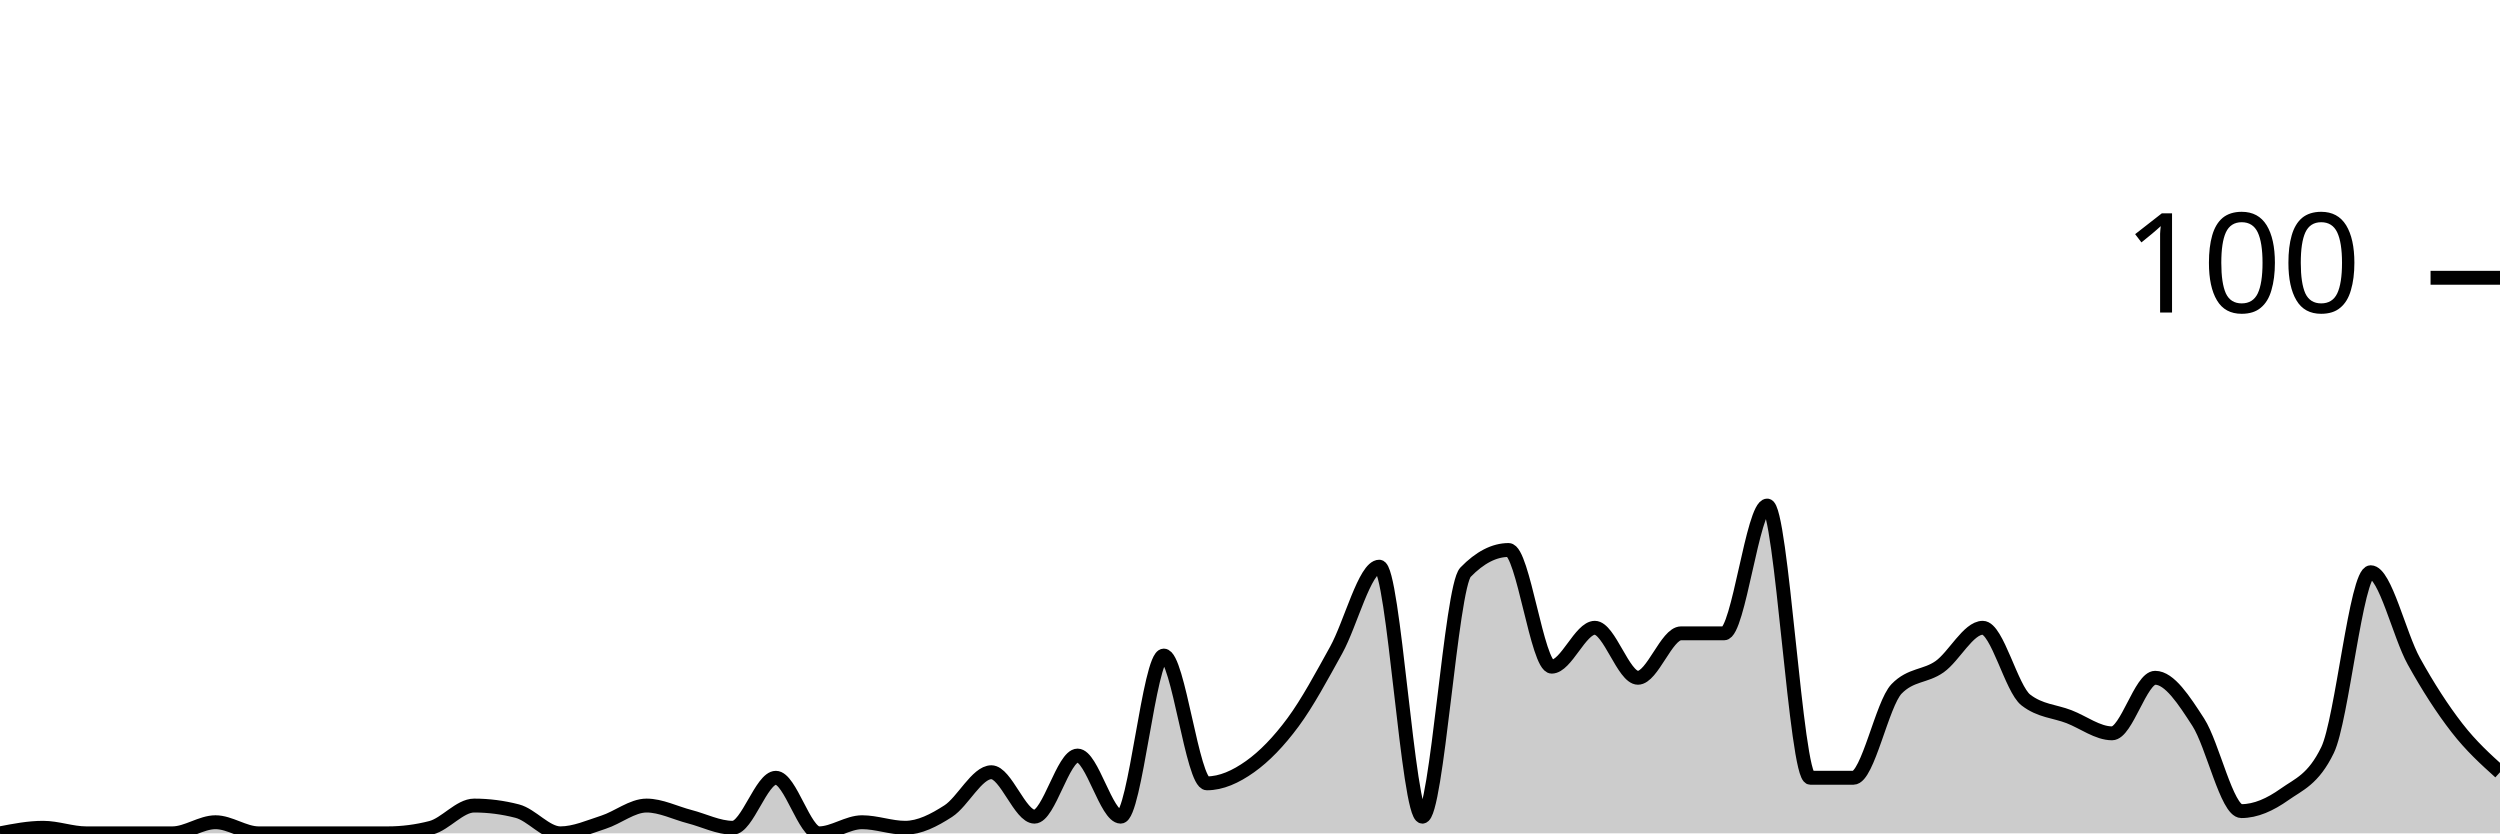
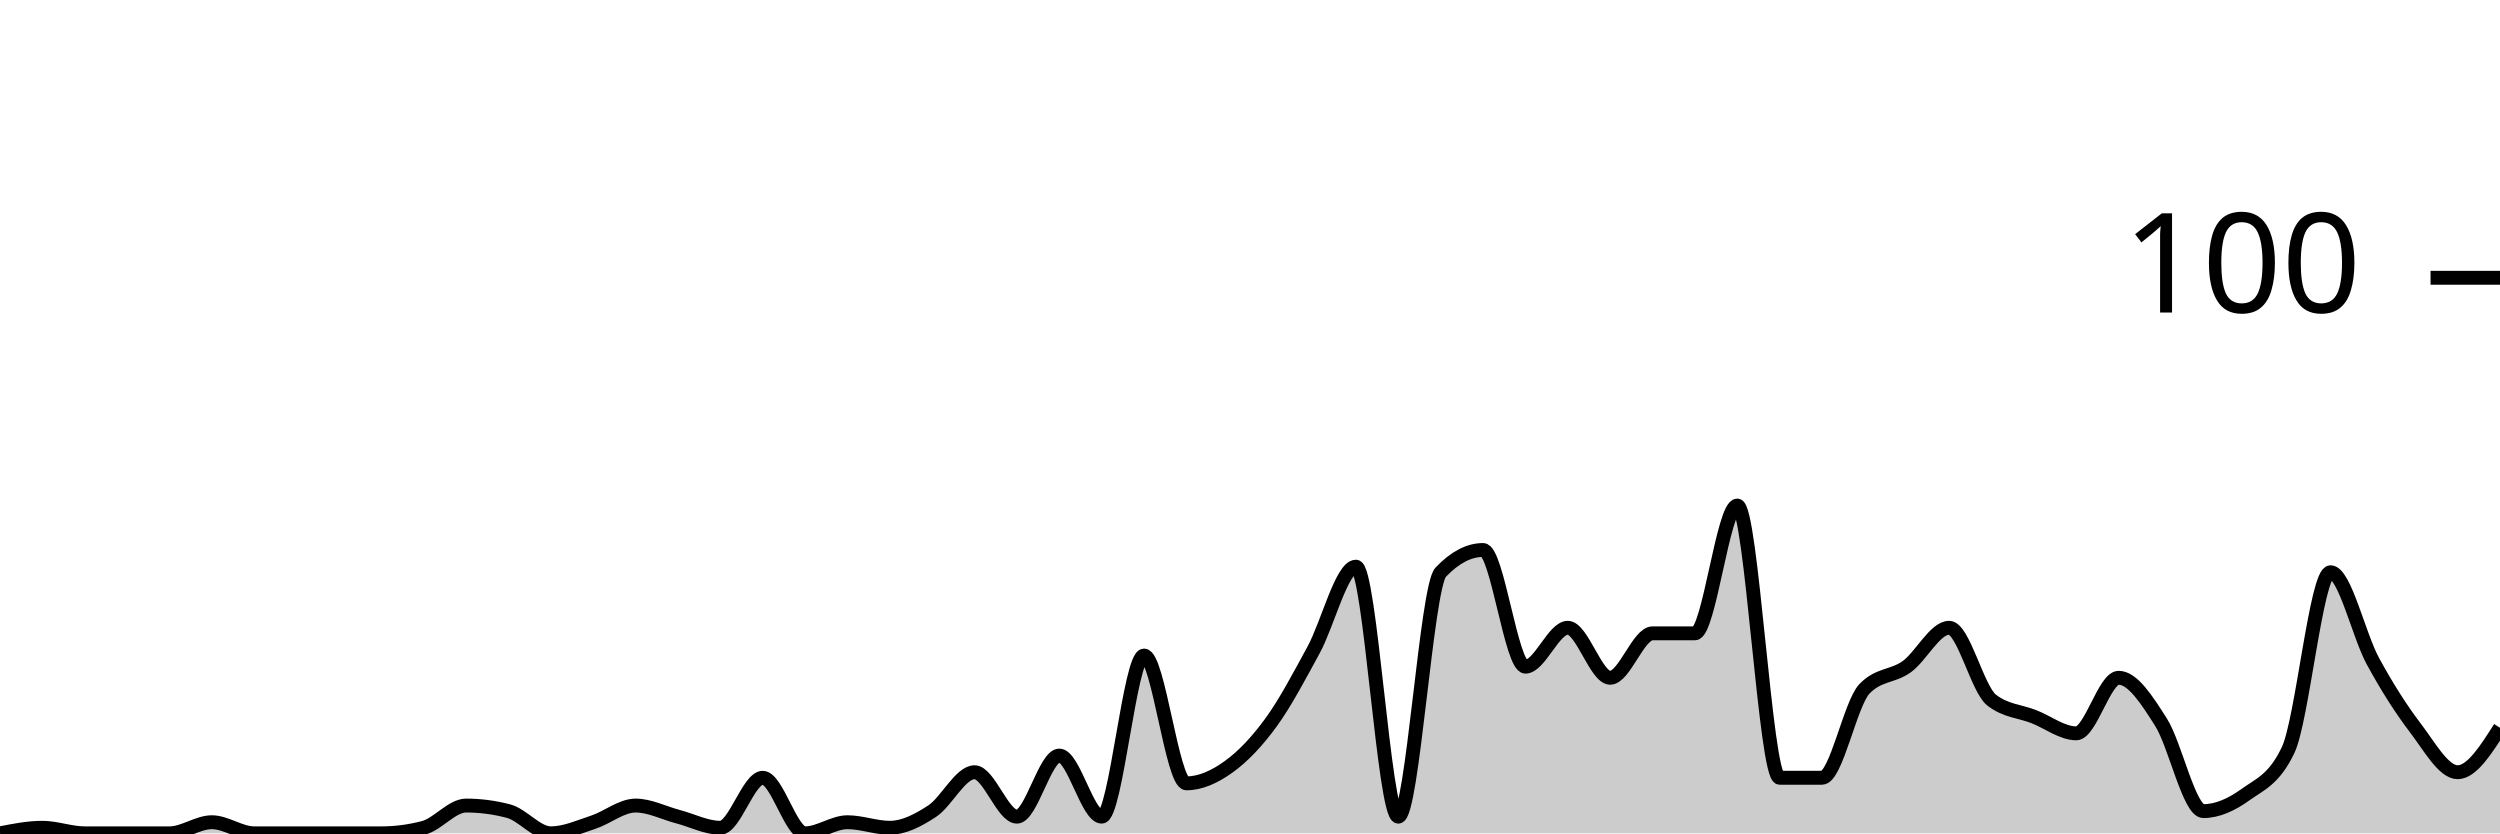
<svg xmlns="http://www.w3.org/2000/svg" viewBox="0 0 180 60">
  <g transform="translate(0,20)">
-     <path class="area" fill="rgba(0, 0, 0, 0.2)" d="M0,40C1.034,39.8,2.069,39.6,3.103,39.6C4.138,39.6,5.172,40,6.207,40C7.241,40,8.276,40,9.31,40C10.345,40,11.379,40,12.414,40C13.448,40,14.483,39.2,15.517,39.2C16.552,39.2,17.586,40,18.621,40C19.655,40,20.69,40,21.724,40C22.759,40,23.793,40,24.828,40C25.862,40,26.897,40,27.931,40C28.966,40,30,39.867,31.034,39.6C32.069,39.333,33.103,38,34.138,38C35.172,38,36.207,38.133,37.241,38.4C38.276,38.667,39.31,40,40.345,40C41.379,40,42.414,39.533,43.448,39.2C44.483,38.867,45.517,38,46.552,38C47.586,38,48.621,38.533,49.655,38.8C50.69,39.067,51.724,39.6,52.759,39.6C53.793,39.6,54.828,36,55.862,36C56.897,36,57.931,40,58.966,40C60,40,61.034,39.2,62.069,39.2C63.103,39.2,64.138,39.6,65.172,39.6C66.207,39.6,67.241,39.067,68.276,38.4C69.31,37.733,70.345,35.6,71.379,35.6C72.414,35.6,73.448,38.8,74.483,38.8C75.517,38.8,76.552,34.4,77.586,34.4C78.621,34.4,79.655,38.8,80.69,38.8C81.724,38.8,82.759,27.2,83.793,27.2C84.828,27.2,85.862,36.4,86.897,36.4C87.931,36.4,88.966,35.933,90,35.2C91.034,34.467,92.069,33.4,93.103,32C94.138,30.6,95.172,28.667,96.207,26.8C97.241,24.933,98.276,20.8,99.31,20.8C100.345,20.8,101.379,38.8,102.414,38.8C103.448,38.8,104.483,22.267,105.517,21.2C106.552,20.133,107.586,19.6,108.621,19.6C109.655,19.6,110.69,28,111.724,28C112.759,28,113.793,25.2,114.828,25.2C115.862,25.2,116.897,28.8,117.931,28.8C118.966,28.8,120,25.6,121.034,25.6C122.069,25.6,123.103,25.6,124.138,25.6C125.172,25.6,126.207,16.4,127.241,16.4C128.276,16.4,129.31,36,130.345,36C131.379,36,132.414,36,133.448,36C134.483,36,135.517,30.667,136.552,29.6C137.586,28.533,138.621,28.733,139.655,28C140.69,27.267,141.724,25.2,142.759,25.2C143.793,25.2,144.828,29.6,145.862,30.4C146.897,31.2,147.931,31.2,148.966,31.6C150,32,151.034,32.8,152.069,32.8C153.103,32.8,154.138,28.8,155.172,28.8C156.207,28.8,157.241,30.4,158.276,32C159.31,33.6,160.345,38.4,161.379,38.4C162.414,38.4,163.448,37.933,164.483,37.2C165.517,36.467,166.552,36.133,167.586,34C168.621,31.867,169.655,21.2,170.69,21.2C171.724,21.2,172.759,25.733,173.793,27.6C174.828,29.467,175.862,31.067,176.897,32.4C177.931,33.733,178.966,34.667,180,35.6L180,40C178.966,40,177.931,40,176.897,40C175.862,40,174.828,40,173.793,40C172.759,40,171.724,40,170.69,40C169.655,40,168.621,40,167.586,40C166.552,40,165.517,40,164.483,40C163.448,40,162.414,40,161.379,40C160.345,40,159.31,40,158.276,40C157.241,40,156.207,40,155.172,40C154.138,40,153.103,40,152.069,40C151.034,40,150,40,148.966,40C147.931,40,146.897,40,145.862,40C144.828,40,143.793,40,142.759,40C141.724,40,140.69,40,139.655,40C138.621,40,137.586,40,136.552,40C135.517,40,134.483,40,133.448,40C132.414,40,131.379,40,130.345,40C129.31,40,128.276,40,127.241,40C126.207,40,125.172,40,124.138,40C123.103,40,122.069,40,121.034,40C120,40,118.966,40,117.931,40C116.897,40,115.862,40,114.828,40C113.793,40,112.759,40,111.724,40C110.69,40,109.655,40,108.621,40C107.586,40,106.552,40,105.517,40C104.483,40,103.448,40,102.414,40C101.379,40,100.345,40,99.31,40C98.276,40,97.241,40,96.207,40C95.172,40,94.138,40,93.103,40C92.069,40,91.034,40,90,40C88.966,40,87.931,40,86.897,40C85.862,40,84.828,40,83.793,40C82.759,40,81.724,40,80.69,40C79.655,40,78.621,40,77.586,40C76.552,40,75.517,40,74.483,40C73.448,40,72.414,40,71.379,40C70.345,40,69.31,40,68.276,40C67.241,40,66.207,40,65.172,40C64.138,40,63.103,40,62.069,40C61.034,40,60,40,58.966,40C57.931,40,56.897,40,55.862,40C54.828,40,53.793,40,52.759,40C51.724,40,50.69,40,49.655,40C48.621,40,47.586,40,46.552,40C45.517,40,44.483,40,43.448,40C42.414,40,41.379,40,40.345,40C39.31,40,38.276,40,37.241,40C36.207,40,35.172,40,34.138,40C33.103,40,32.069,40,31.034,40C30,40,28.966,40,27.931,40C26.897,40,25.862,40,24.828,40C23.793,40,22.759,40,21.724,40C20.69,40,19.655,40,18.621,40C17.586,40,16.552,40,15.517,40C14.483,40,13.448,40,12.414,40C11.379,40,10.345,40,9.31,40C8.276,40,7.241,40,6.207,40C5.172,40,4.138,40,3.103,40C2.069,40,1.034,40,0,40Z" />
-     <path class="line" stroke="black" fill="none" d="M0,40C1.034,39.8,2.069,39.6,3.103,39.6C4.138,39.6,5.172,40,6.207,40C7.241,40,8.276,40,9.31,40C10.345,40,11.379,40,12.414,40C13.448,40,14.483,39.2,15.517,39.2C16.552,39.2,17.586,40,18.621,40C19.655,40,20.69,40,21.724,40C22.759,40,23.793,40,24.828,40C25.862,40,26.897,40,27.931,40C28.966,40,30,39.867,31.034,39.6C32.069,39.333,33.103,38,34.138,38C35.172,38,36.207,38.133,37.241,38.4C38.276,38.667,39.31,40,40.345,40C41.379,40,42.414,39.533,43.448,39.2C44.483,38.867,45.517,38,46.552,38C47.586,38,48.621,38.533,49.655,38.8C50.69,39.067,51.724,39.6,52.759,39.6C53.793,39.6,54.828,36,55.862,36C56.897,36,57.931,40,58.966,40C60,40,61.034,39.2,62.069,39.2C63.103,39.2,64.138,39.6,65.172,39.6C66.207,39.6,67.241,39.067,68.276,38.4C69.31,37.733,70.345,35.6,71.379,35.6C72.414,35.6,73.448,38.8,74.483,38.8C75.517,38.8,76.552,34.4,77.586,34.4C78.621,34.4,79.655,38.8,80.69,38.8C81.724,38.8,82.759,27.2,83.793,27.2C84.828,27.2,85.862,36.4,86.897,36.4C87.931,36.4,88.966,35.933,90,35.2C91.034,34.467,92.069,33.4,93.103,32C94.138,30.6,95.172,28.667,96.207,26.8C97.241,24.933,98.276,20.8,99.31,20.8C100.345,20.8,101.379,38.8,102.414,38.8C103.448,38.8,104.483,22.267,105.517,21.2C106.552,20.133,107.586,19.6,108.621,19.6C109.655,19.6,110.69,28,111.724,28C112.759,28,113.793,25.2,114.828,25.2C115.862,25.2,116.897,28.8,117.931,28.8C118.966,28.8,120,25.6,121.034,25.6C122.069,25.6,123.103,25.6,124.138,25.6C125.172,25.6,126.207,16.4,127.241,16.4C128.276,16.4,129.31,36,130.345,36C131.379,36,132.414,36,133.448,36C134.483,36,135.517,30.667,136.552,29.6C137.586,28.533,138.621,28.733,139.655,28C140.69,27.267,141.724,25.2,142.759,25.2C143.793,25.2,144.828,29.6,145.862,30.4C146.897,31.2,147.931,31.2,148.966,31.6C150,32,151.034,32.8,152.069,32.8C153.103,32.8,154.138,28.8,155.172,28.8C156.207,28.8,157.241,30.4,158.276,32C159.31,33.6,160.345,38.4,161.379,38.4C162.414,38.4,163.448,37.933,164.483,37.2C165.517,36.467,166.552,36.133,167.586,34C168.621,31.867,169.655,21.2,170.69,21.2C171.724,21.2,172.759,25.733,173.793,27.6C174.828,29.467,175.862,31.067,176.897,32.4C177.931,33.733,178.966,34.667,180,35.6" />
+     <path class="area" fill="rgba(0, 0, 0, 0.2)" d="M0,40C1.017,39.8,2.034,39.6,3.051,39.6C4.068,39.6,5.085,40,6.102,40C7.119,40,8.136,40,9.153,40C10.169,40,11.186,40,12.203,40C13.22,40,14.237,39.2,15.254,39.2C16.271,39.2,17.288,40,18.305,40C19.322,40,20.339,40,21.356,40C22.373,40,23.39,40,24.407,40C25.424,40,26.441,40,27.458,40C28.475,40,29.492,39.867,30.508,39.6C31.525,39.333,32.542,38,33.559,38C34.576,38,35.593,38.133,36.61,38.4C37.627,38.667,38.644,40,39.661,40C40.678,40,41.695,39.533,42.712,39.2C43.729,38.867,44.746,38,45.763,38C46.78,38,47.797,38.533,48.814,38.8C49.831,39.067,50.847,39.6,51.864,39.6C52.881,39.6,53.898,36,54.915,36C55.932,36,56.949,40,57.966,40C58.983,40,60,39.2,61.017,39.2C62.034,39.2,63.051,39.6,64.068,39.6C65.085,39.6,66.102,39.067,67.119,38.4C68.136,37.733,69.153,35.6,70.169,35.6C71.186,35.6,72.203,38.8,73.22,38.8C74.237,38.8,75.254,34.4,76.271,34.4C77.288,34.4,78.305,38.8,79.322,38.8C80.339,38.8,81.356,27.2,82.373,27.2C83.39,27.2,84.407,36.4,85.424,36.4C86.441,36.4,87.458,35.933,88.475,35.2C89.492,34.467,90.508,33.4,91.525,32C92.542,30.6,93.559,28.667,94.576,26.8C95.593,24.933,96.61,20.8,97.627,20.8C98.644,20.8,99.661,38.8,100.678,38.8C101.695,38.8,102.712,22.267,103.729,21.2C104.746,20.133,105.763,19.6,106.78,19.6C107.797,19.6,108.814,28,109.831,28C110.847,28,111.864,25.2,112.881,25.2C113.898,25.2,114.915,28.8,115.932,28.8C116.949,28.8,117.966,25.6,118.983,25.6C120,25.6,121.017,25.6,122.034,25.6C123.051,25.6,124.068,16.4,125.085,16.4C126.102,16.4,127.119,36,128.136,36C129.153,36,130.169,36,131.186,36C132.203,36,133.22,30.667,134.237,29.6C135.254,28.533,136.271,28.733,137.288,28C138.305,27.267,139.322,25.2,140.339,25.2C141.356,25.2,142.373,29.6,143.39,30.4C144.407,31.2,145.424,31.2,146.441,31.6C147.458,32,148.475,32.8,149.492,32.8C150.508,32.8,151.525,28.8,152.542,28.8C153.559,28.8,154.576,30.4,155.593,32C156.61,33.6,157.627,38.4,158.644,38.4C159.661,38.4,160.678,37.933,161.695,37.2C162.712,36.467,163.729,36.133,164.746,34C165.763,31.867,166.78,21.2,167.797,21.2C168.814,21.2,169.831,25.733,170.847,27.6C171.864,29.467,172.881,31.067,173.898,32.4C174.915,33.733,175.932,35.6,176.949,35.6C177.966,35.6,178.983,34,180,32.4L180,40C178.983,40,177.966,40,176.949,40C175.932,40,174.915,40,173.898,40C172.881,40,171.864,40,170.847,40C169.831,40,168.814,40,167.797,40C166.78,40,165.763,40,164.746,40C163.729,40,162.712,40,161.695,40C160.678,40,159.661,40,158.644,40C157.627,40,156.61,40,155.593,40C154.576,40,153.559,40,152.542,40C151.525,40,150.508,40,149.492,40C148.475,40,147.458,40,146.441,40C145.424,40,144.407,40,143.39,40C142.373,40,141.356,40,140.339,40C139.322,40,138.305,40,137.288,40C136.271,40,135.254,40,134.237,40C133.22,40,132.203,40,131.186,40C130.169,40,129.153,40,128.136,40C127.119,40,126.102,40,125.085,40C124.068,40,123.051,40,122.034,40C121.017,40,120,40,118.983,40C117.966,40,116.949,40,115.932,40C114.915,40,113.898,40,112.881,40C111.864,40,110.847,40,109.831,40C108.814,40,107.797,40,106.78,40C105.763,40,104.746,40,103.729,40C102.712,40,101.695,40,100.678,40C99.661,40,98.644,40,97.627,40C96.61,40,95.593,40,94.576,40C93.559,40,92.542,40,91.525,40C90.508,40,89.492,40,88.475,40C87.458,40,86.441,40,85.424,40C84.407,40,83.39,40,82.373,40C81.356,40,80.339,40,79.322,40C78.305,40,77.288,40,76.271,40C75.254,40,74.237,40,73.22,40C72.203,40,71.186,40,70.169,40C69.153,40,68.136,40,67.119,40C66.102,40,65.085,40,64.068,40C63.051,40,62.034,40,61.017,40C60,40,58.983,40,57.966,40C56.949,40,55.932,40,54.915,40C53.898,40,52.881,40,51.864,40C50.847,40,49.831,40,48.814,40C47.797,40,46.78,40,45.763,40C44.746,40,43.729,40,42.712,40C41.695,40,40.678,40,39.661,40C38.644,40,37.627,40,36.61,40C35.593,40,34.576,40,33.559,40C32.542,40,31.525,40,30.508,40C29.492,40,28.475,40,27.458,40C26.441,40,25.424,40,24.407,40C23.39,40,22.373,40,21.356,40C20.339,40,19.322,40,18.305,40C17.288,40,16.271,40,15.254,40C14.237,40,13.22,40,12.203,40C11.186,40,10.169,40,9.153,40C8.136,40,7.119,40,6.102,40C5.085,40,4.068,40,3.051,40C2.034,40,1.017,40,0,40Z" />
+     <path class="line" stroke="black" fill="none" d="M0,40C1.017,39.8,2.034,39.6,3.051,39.6C4.068,39.6,5.085,40,6.102,40C7.119,40,8.136,40,9.153,40C10.169,40,11.186,40,12.203,40C13.22,40,14.237,39.2,15.254,39.2C16.271,39.2,17.288,40,18.305,40C19.322,40,20.339,40,21.356,40C22.373,40,23.39,40,24.407,40C25.424,40,26.441,40,27.458,40C28.475,40,29.492,39.867,30.508,39.6C31.525,39.333,32.542,38,33.559,38C34.576,38,35.593,38.133,36.61,38.4C37.627,38.667,38.644,40,39.661,40C40.678,40,41.695,39.533,42.712,39.2C43.729,38.867,44.746,38,45.763,38C46.78,38,47.797,38.533,48.814,38.8C49.831,39.067,50.847,39.6,51.864,39.6C52.881,39.6,53.898,36,54.915,36C55.932,36,56.949,40,57.966,40C58.983,40,60,39.2,61.017,39.2C62.034,39.2,63.051,39.6,64.068,39.6C65.085,39.6,66.102,39.067,67.119,38.4C68.136,37.733,69.153,35.6,70.169,35.6C71.186,35.6,72.203,38.8,73.22,38.8C74.237,38.8,75.254,34.4,76.271,34.4C77.288,34.4,78.305,38.8,79.322,38.8C80.339,38.8,81.356,27.2,82.373,27.2C83.39,27.2,84.407,36.4,85.424,36.4C86.441,36.4,87.458,35.933,88.475,35.2C89.492,34.467,90.508,33.4,91.525,32C92.542,30.6,93.559,28.667,94.576,26.8C95.593,24.933,96.61,20.8,97.627,20.8C98.644,20.8,99.661,38.8,100.678,38.8C101.695,38.8,102.712,22.267,103.729,21.2C104.746,20.133,105.763,19.6,106.78,19.6C107.797,19.6,108.814,28,109.831,28C110.847,28,111.864,25.2,112.881,25.2C113.898,25.2,114.915,28.8,115.932,28.8C116.949,28.8,117.966,25.6,118.983,25.6C120,25.6,121.017,25.6,122.034,25.6C123.051,25.6,124.068,16.4,125.085,16.4C126.102,16.4,127.119,36,128.136,36C129.153,36,130.169,36,131.186,36C132.203,36,133.22,30.667,134.237,29.6C135.254,28.533,136.271,28.733,137.288,28C138.305,27.267,139.322,25.2,140.339,25.2C141.356,25.2,142.373,29.6,143.39,30.4C144.407,31.2,145.424,31.2,146.441,31.6C147.458,32,148.475,32.8,149.492,32.8C150.508,32.8,151.525,28.8,152.542,28.8C153.559,28.8,154.576,30.4,155.593,32C156.61,33.6,157.627,38.4,158.644,38.4C159.661,38.4,160.678,37.933,161.695,37.2C162.712,36.467,163.729,36.133,164.746,34C165.763,31.867,166.78,21.2,167.797,21.2C168.814,21.2,169.831,25.733,170.847,27.6C171.864,29.467,172.881,31.067,173.898,32.4C174.915,33.733,175.932,35.6,176.949,35.6C177.966,35.6,178.983,34,180,32.4" />
    <path class="axis-ceiling" stroke-width="1" stroke="black" fill="none" d="M175,0L180,0" />
    <text class="axis-ceiling-label" font-family="sans-serif" text-anchor="end" font-size="10px" x="170" y="2.5">100</text>
  </g>
</svg>
